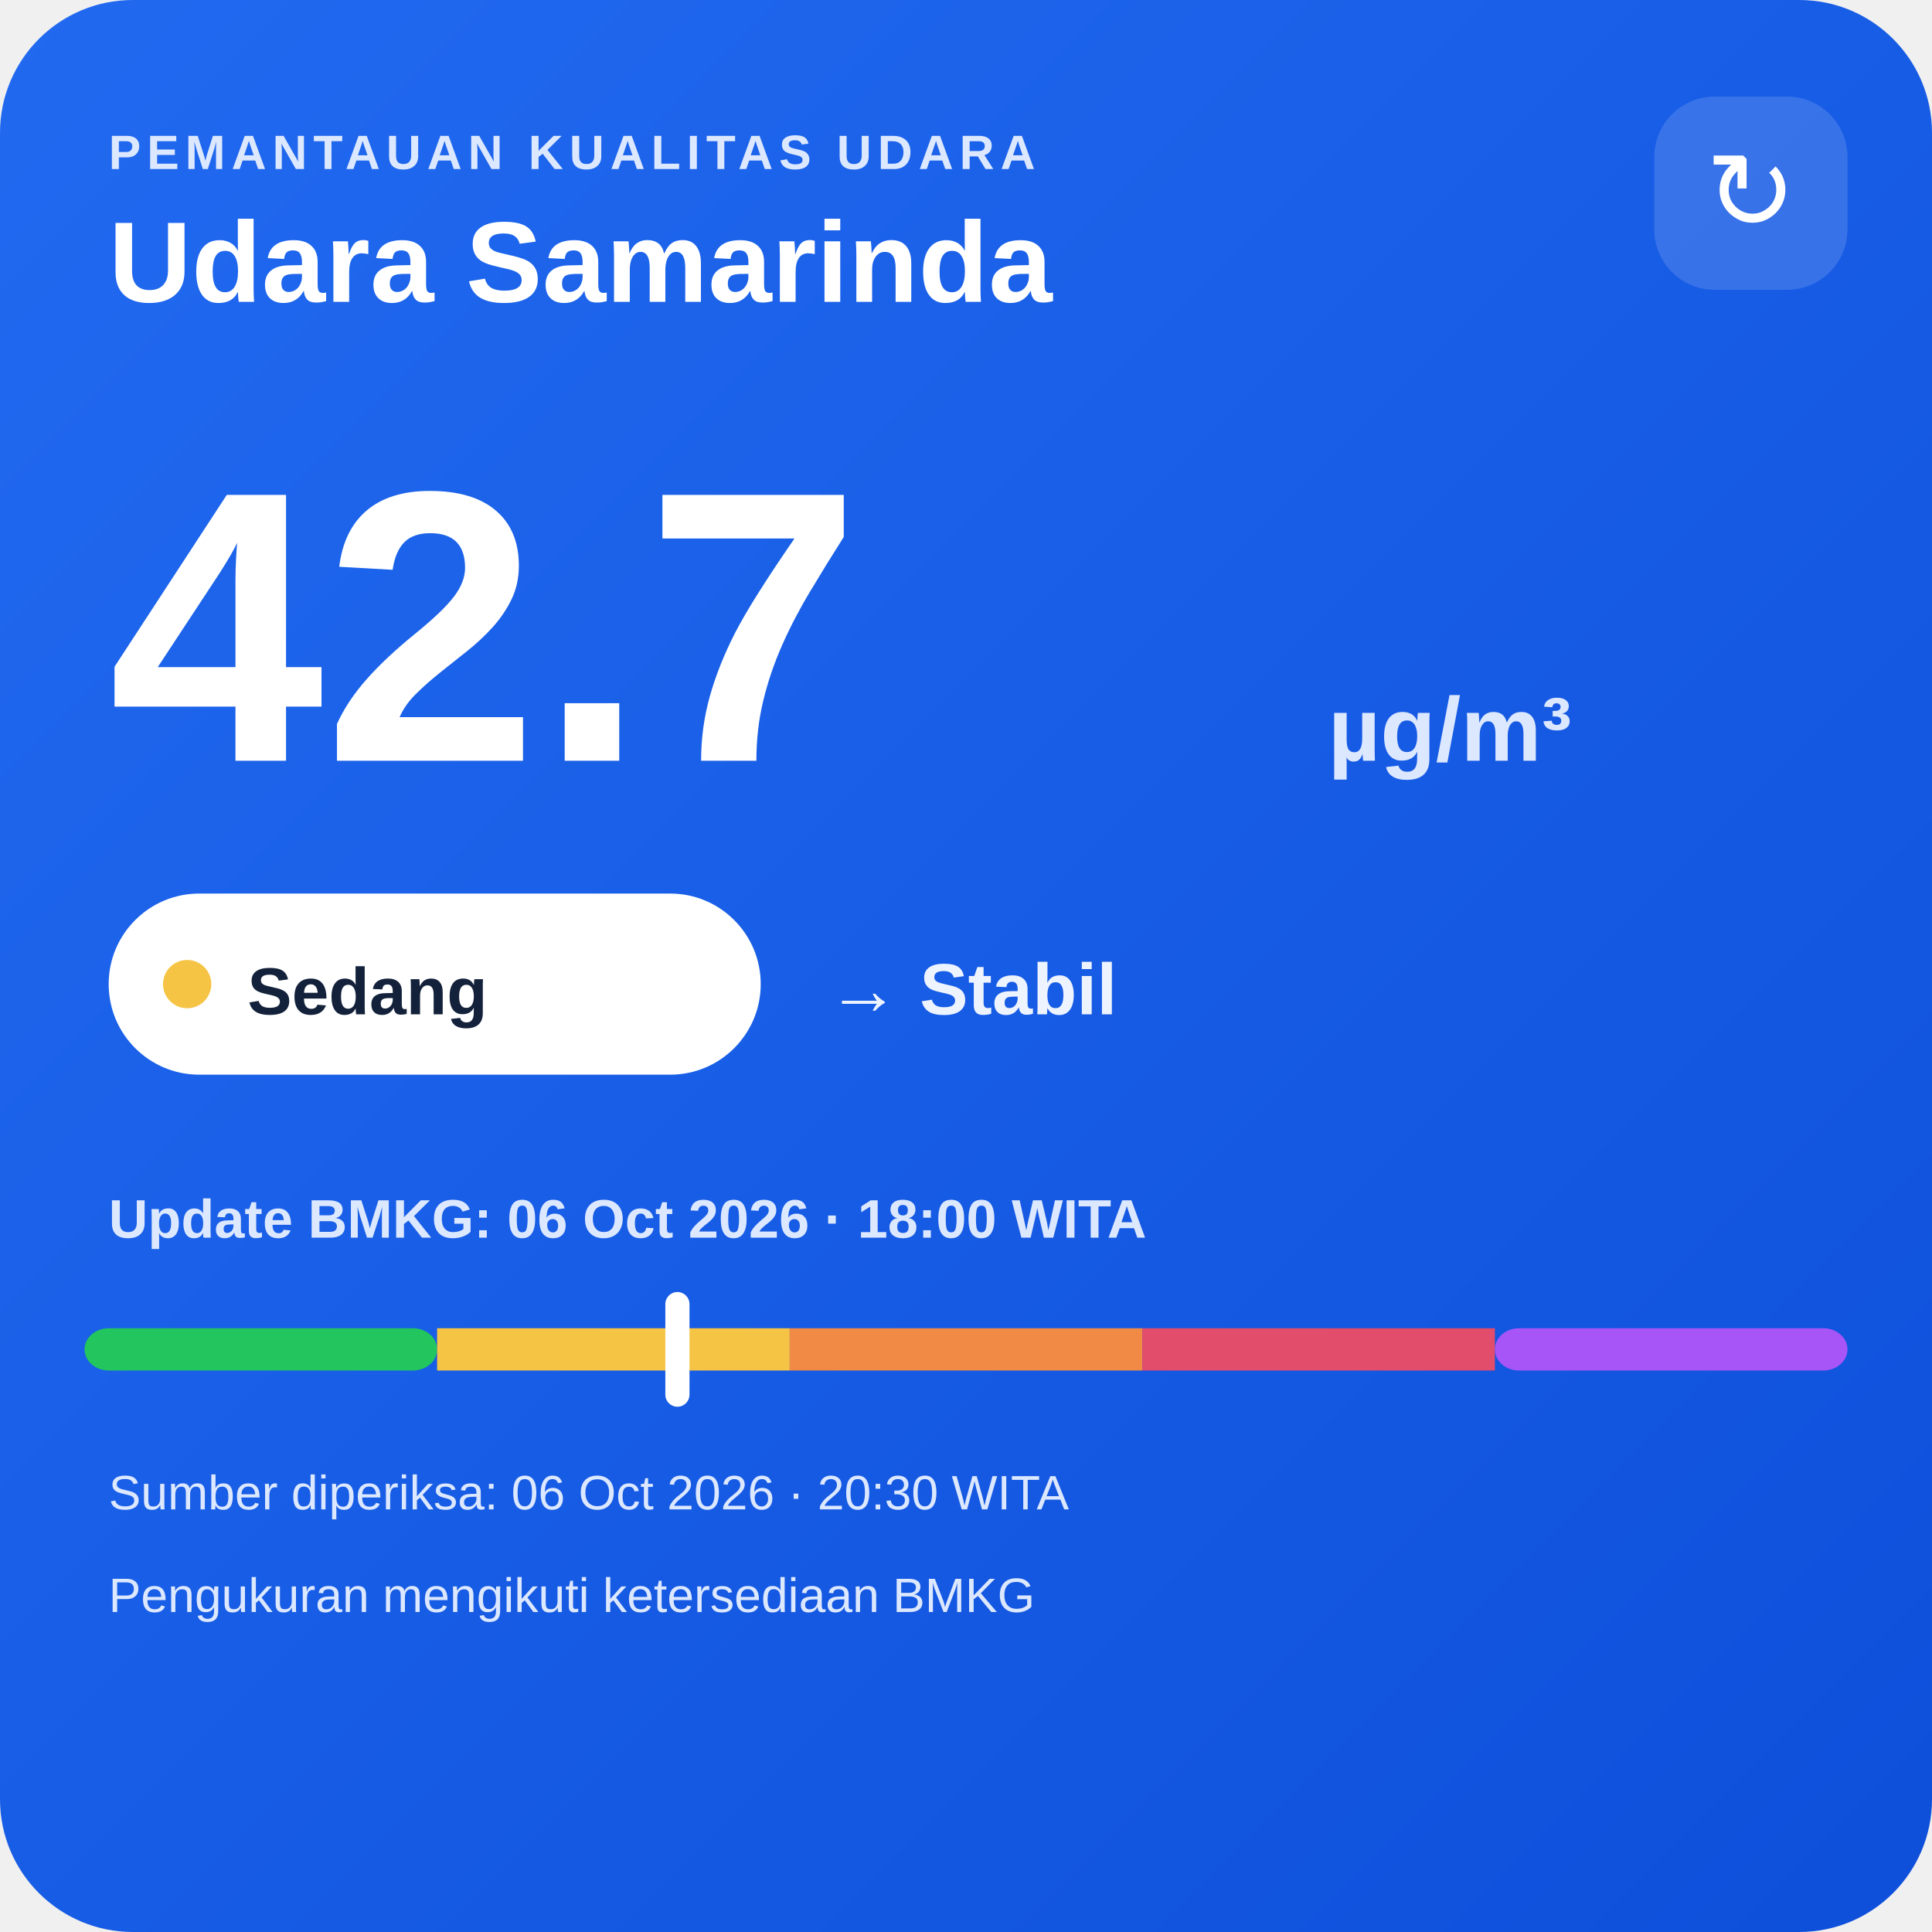
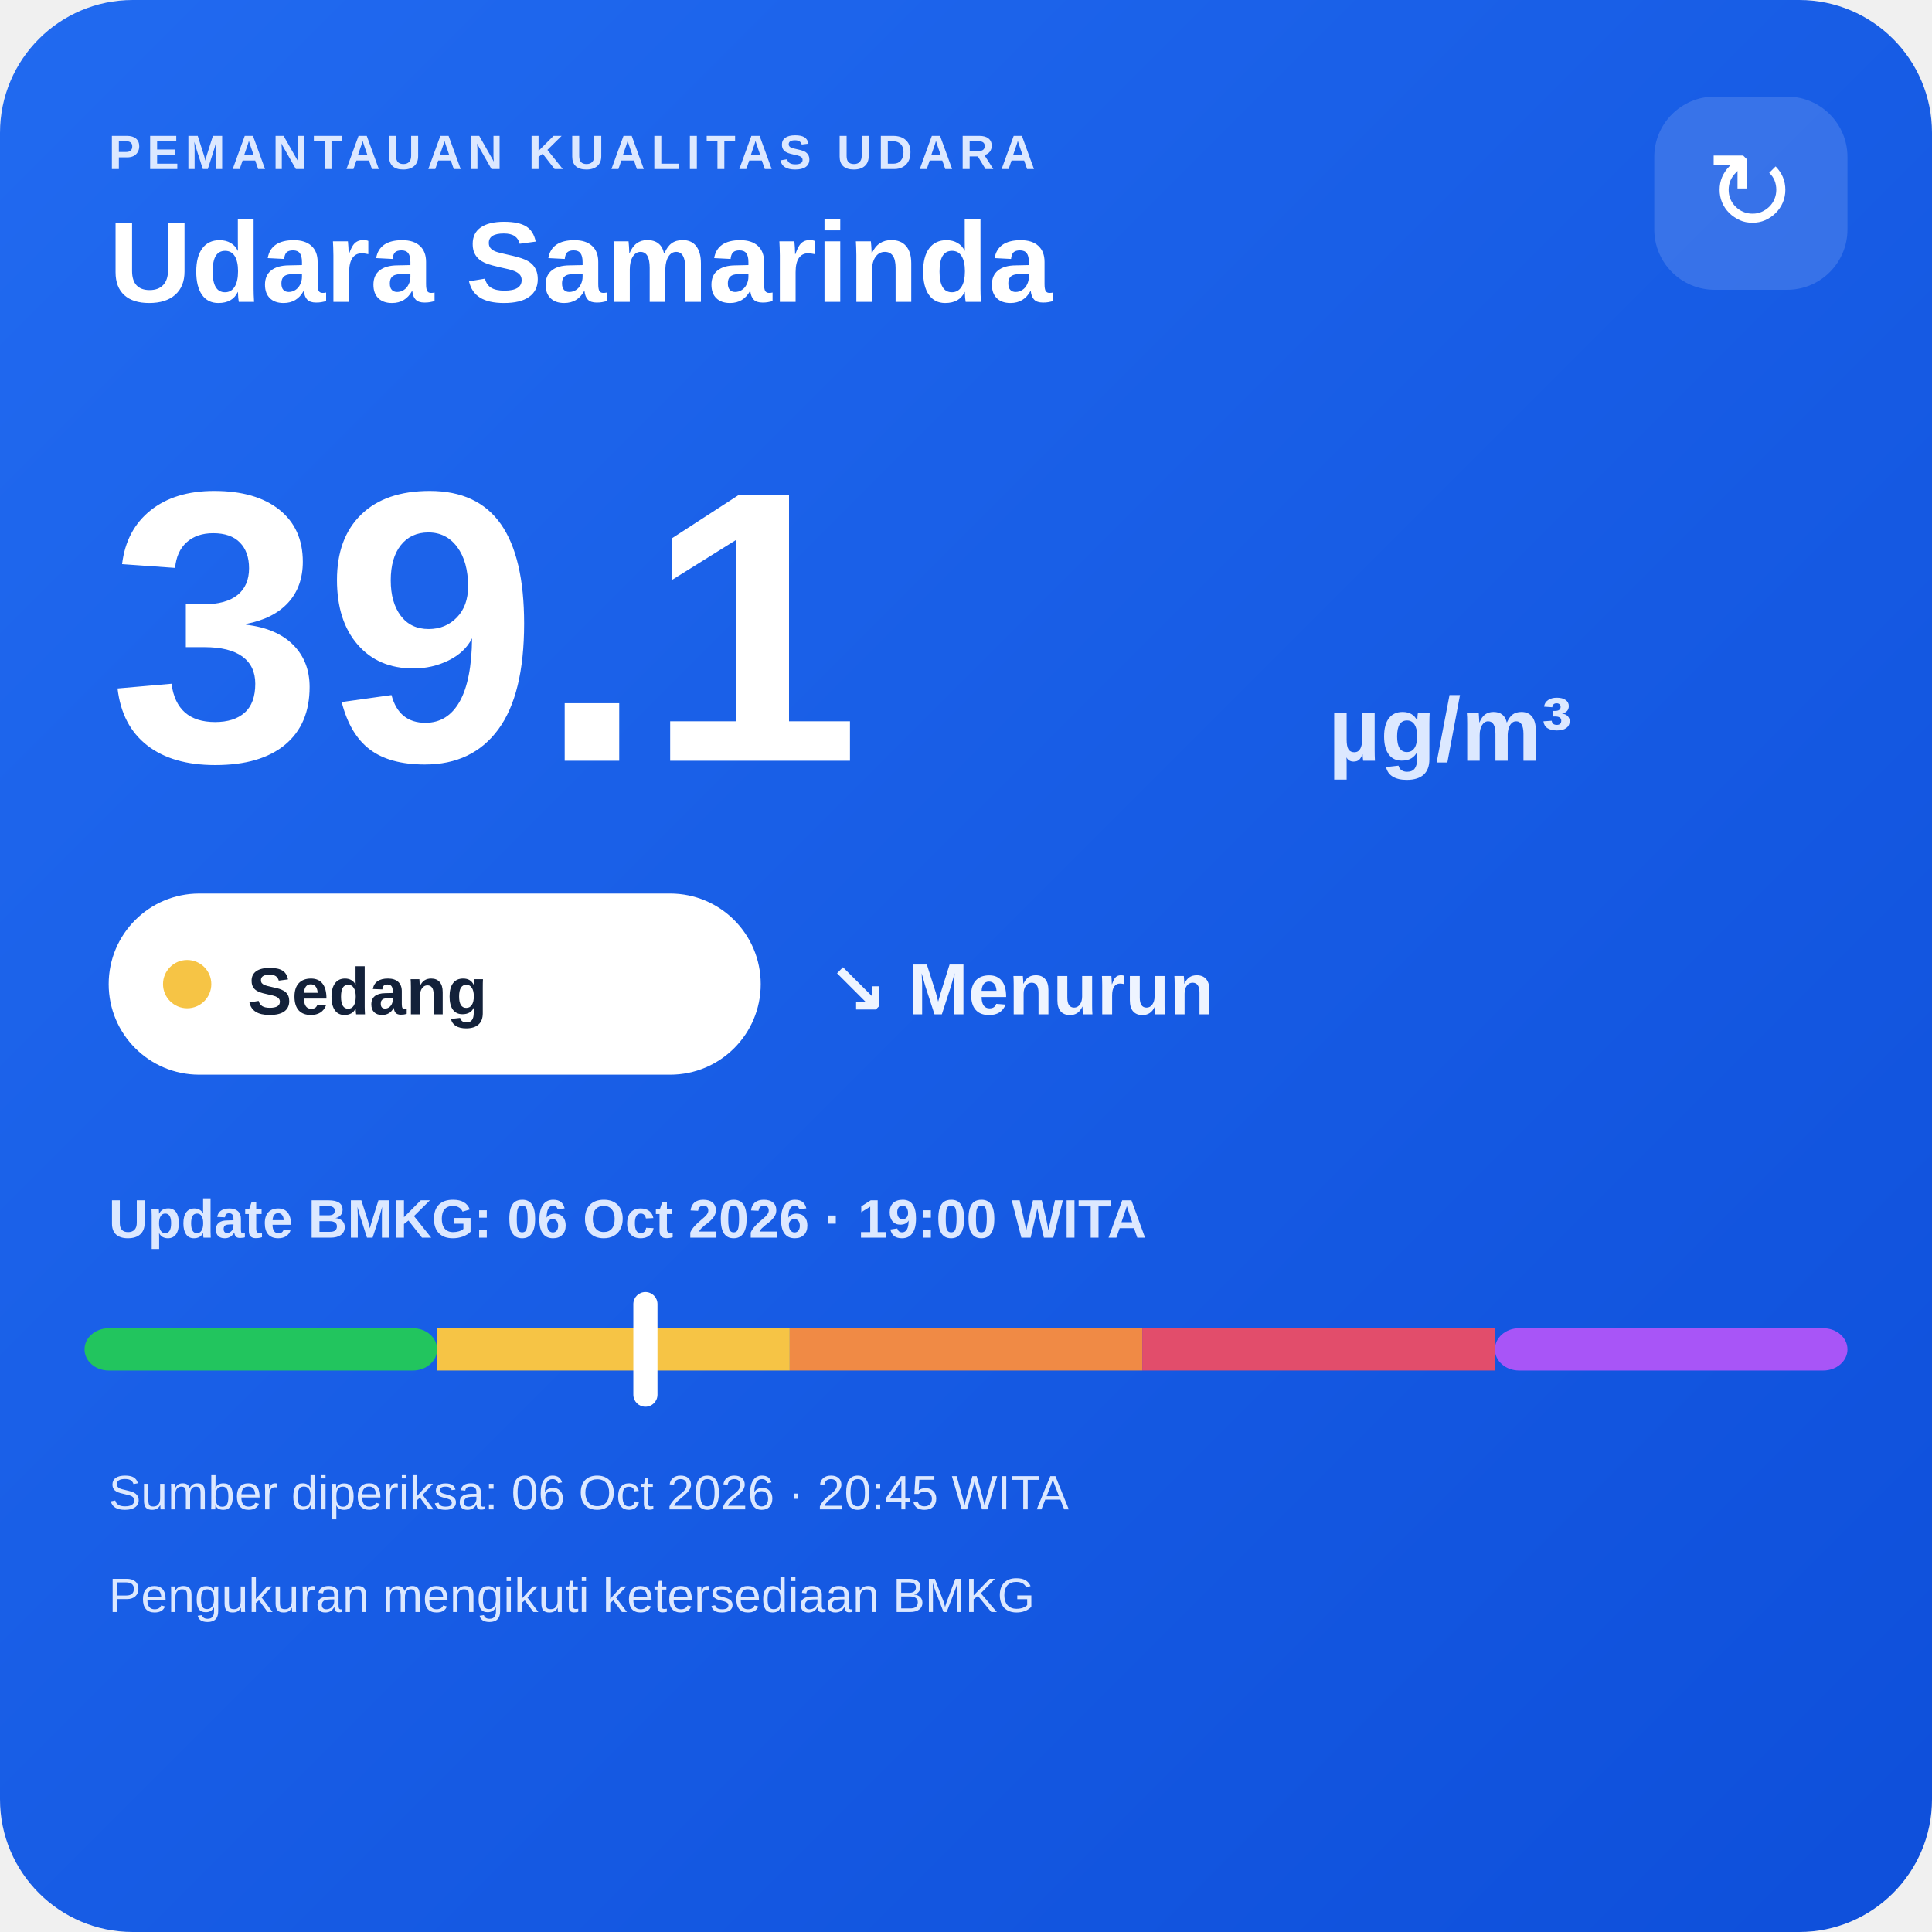
<svg xmlns="http://www.w3.org/2000/svg" width="320" height="320" viewBox="0 0 320 320">
  <defs>
    <linearGradient id="bg" x1="0" y1="0" x2="1" y2="1">
      <stop offset="0" stop-color="#216af0" />
      <stop offset="1" stop-color="#0e4fda" />
    </linearGradient>
  </defs>
  <rect width="320" height="320" rx="22" fill="url(#bg)" />
  <text x="18" y="28" fill="#dce8ff" font-family="Arial,sans-serif" font-size="8" font-weight="700" letter-spacing="1">PEMANTAUAN KUALITAS UDARA</text>
  <text x="18" y="50" fill="#ffffff" font-family="Arial,sans-serif" font-size="19" font-weight="700">Udara Samarinda</text>
  <rect x="274" y="16" width="32" height="32" rx="10" fill="#ffffff" fill-opacity=".14" />
  <text x="290" y="38" text-anchor="middle" fill="#ffffff" font-family="Arial,sans-serif" font-size="18">↻</text>
-   <text x="18" y="126" fill="#ffffff" font-family="Arial,sans-serif" font-size="64" font-weight="800">42.7</text>
+   <text x="18" y="126" fill="#ffffff" font-family="Arial,sans-serif" font-size="64" font-weight="800">39.1</text>
  <text x="220" y="126" fill="#dce8ff" font-family="Arial,sans-serif" font-size="15" font-weight="700">µg/m³</text>
  <rect x="18" y="148" width="108" height="30" rx="15" fill="#ffffff" />
  <circle cx="31" cy="163" r="4" fill="#f6c445" />
  <text x="41" y="168" fill="#13213a" font-family="Arial,sans-serif" font-size="11" font-weight="700">Sedang</text>
-   <text x="137" y="168" fill="#eef4ff" font-family="Arial,sans-serif" font-size="12" font-weight="700">→ Stabil</text>
-   <text x="18" y="205" fill="#dce8ff" font-family="Arial,sans-serif" font-size="9" font-weight="700">Update BMKG: 06 Oct 2026 · 18:00 WITA</text>
+   <text x="137" y="168" fill="#eef4ff" font-family="Arial,sans-serif" font-size="12" font-weight="700">↘ Menurun</text>
+   <text x="18" y="205" fill="#dce8ff" font-family="Arial,sans-serif" font-size="9" font-weight="700">Update BMKG: 06 Oct 2026 · 19:00 WITA</text>
  <rect x="14" y="220" width="58.4" height="7" rx="4" fill="#22c55e" />
  <rect x="72.4" y="220" width="58.4" height="7" fill="#f6c445" />
  <rect x="130.8" y="220" width="58.4" height="7" fill="#f08a45" />
  <rect x="189.2" y="220" width="58.4" height="7" fill="#e24d6b" />
  <rect x="247.6" y="220" width="58.4" height="7" rx="4" fill="#a855f7" />
-   <rect x="110.2" y="214" width="4" height="19" rx="2" fill="#ffffff" />
-   <text x="18" y="250" fill="#dce8ff" font-family="Arial,sans-serif" font-size="8">Sumber diperiksa: 06 Oct 2026 · 20:30 WITA</text>
+   <rect x="104.9" y="214" width="4" height="19" rx="2" fill="#ffffff" />
+   <text x="18" y="250" fill="#dce8ff" font-family="Arial,sans-serif" font-size="8">Sumber diperiksa: 06 Oct 2026 · 20:45 WITA</text>
  <text x="18" y="267" fill="#dce8ff" font-family="Arial,sans-serif" font-size="8">Pengukuran mengikuti ketersediaan BMKG</text>
</svg>
